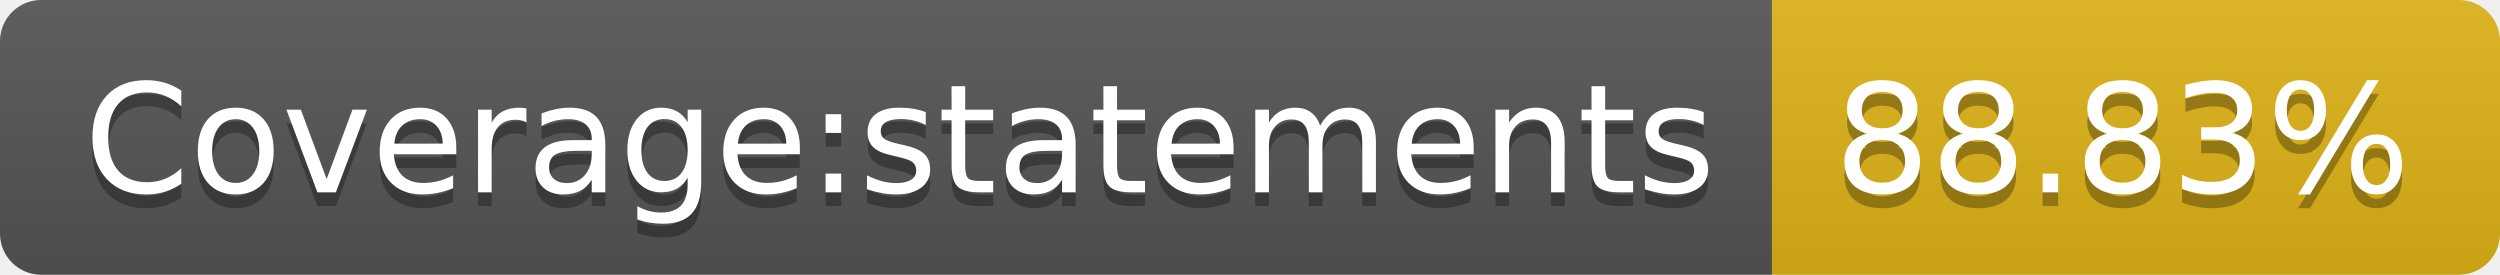
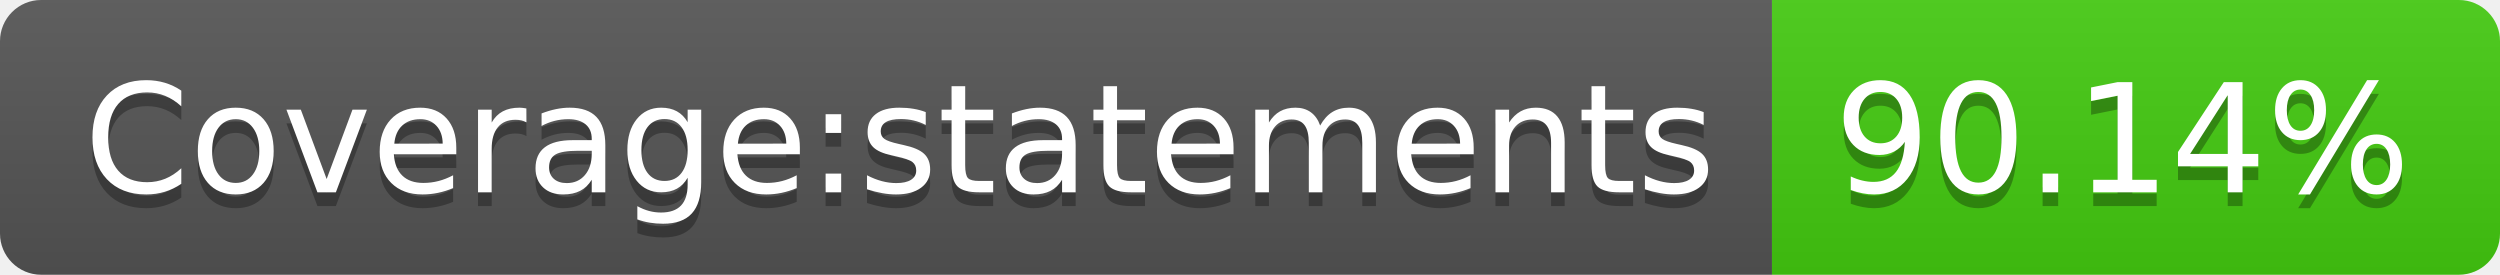
- <svg xmlns="http://www.w3.org/2000/svg" width="182" height="20" role="img" aria-label="Coverage:statements: 88.83%">
+ <svg xmlns="http://www.w3.org/2000/svg" width="182" height="20" role="img" aria-label="Coverage:statements: 90.14%">
  <linearGradient id="s" x2="0" y2="100%">
    <stop offset="0" stop-color="#bbb" stop-opacity=".1" />
    <stop offset="1" stop-opacity=".1" />
  </linearGradient>
  <clipPath id="r">
    <rect width="182" height="20" rx="3" fill="#fff" />
  </clipPath>
  <g clip-path="url(#r)">
    <rect width="129" height="20" fill="#555" />
-     <rect x="129" width="53" height="20" fill="#dfb317" />
+     <rect x="129" width="53" height="20" fill="#4c1" />
    <rect width="182" height="20" fill="url(#s)" />
  </g>
  <g fill="#fff" text-anchor="middle" font-family="Verdana,Geneva,DejaVu Sans,sans-serif" text-rendering="geometricPrecision" font-size="110">
    <text aria-hidden="true" x="655" y="150" fill="#010101" fill-opacity=".3" transform="scale(.1)" textLength="1190">Coverage:statements</text>
    <text x="655" y="140" transform="scale(.1)" fill="#fff" textLength="1190">Coverage:statements</text>
-     <text aria-hidden="true" x="1545" y="150" fill="#010101" fill-opacity=".3" transform="scale(.1)" textLength="430">88.83%</text>
-     <text x="1545" y="140" transform="scale(.1)" fill="#fff" textLength="430">88.83%</text>
+     <text aria-hidden="true" x="1545" y="150" fill="#010101" fill-opacity=".3" transform="scale(.1)" textLength="430">90.14%</text>
+     <text x="1545" y="140" transform="scale(.1)" fill="#fff" textLength="430">90.14%</text>
  </g>
</svg>
